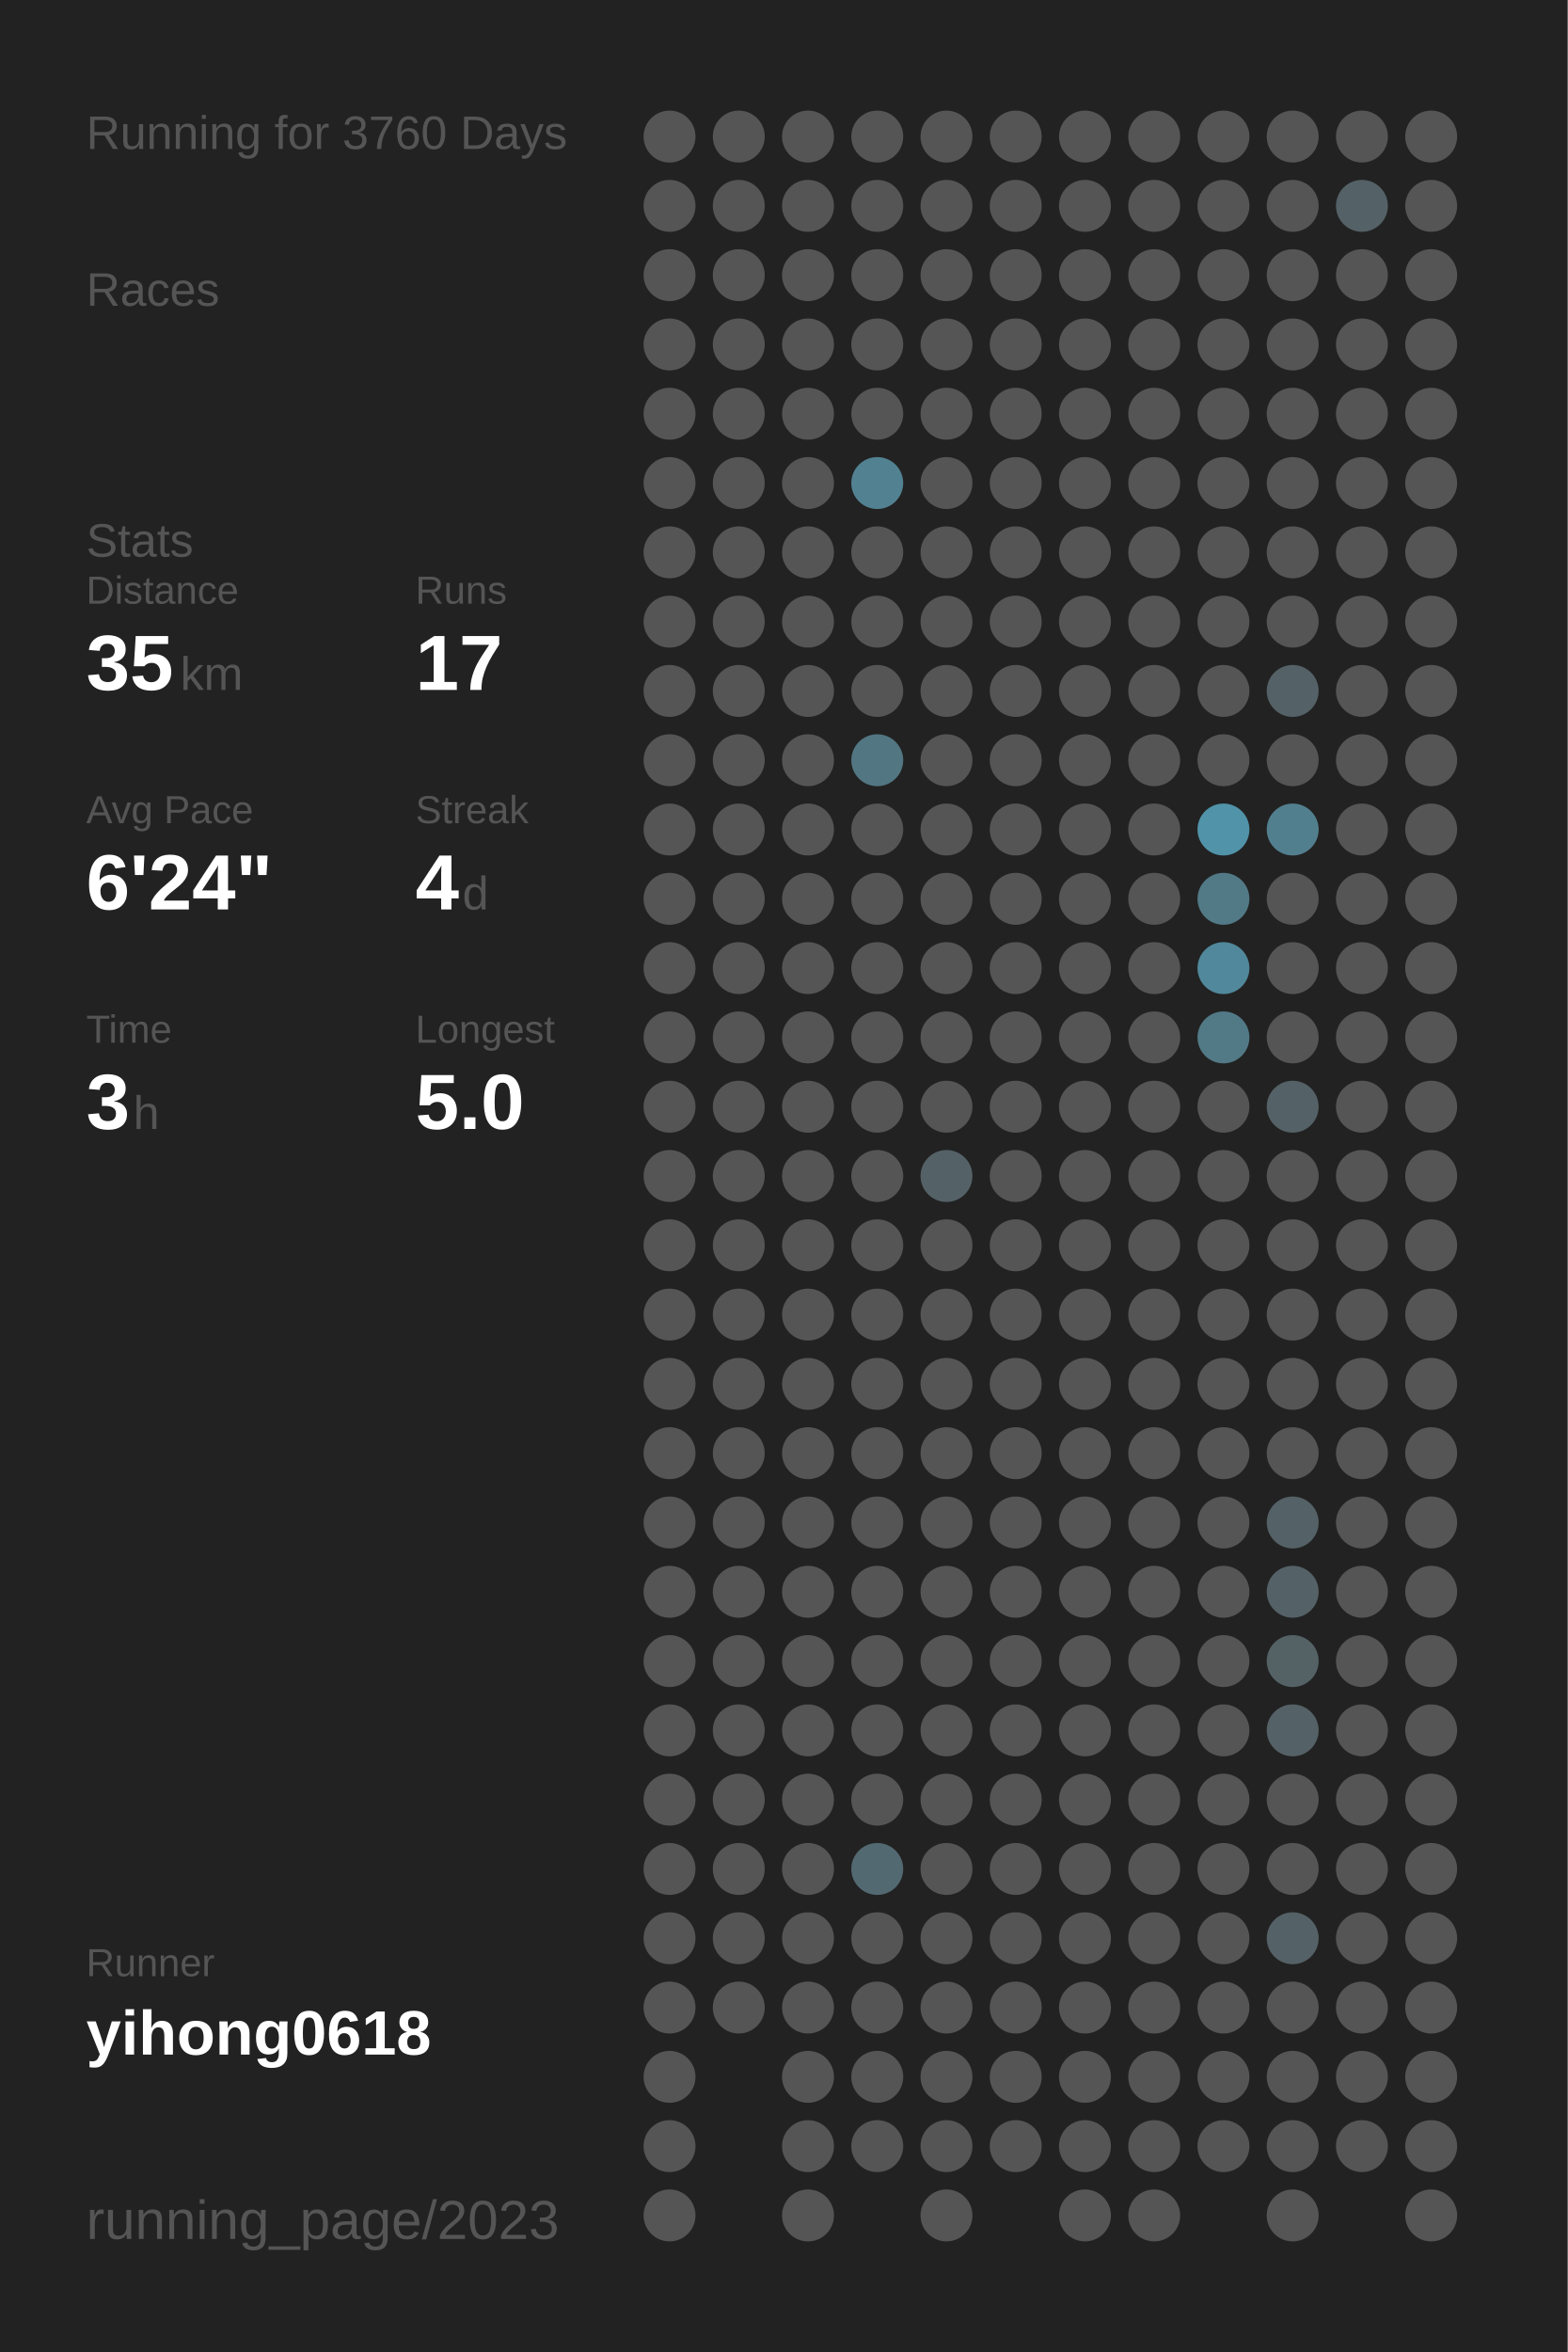
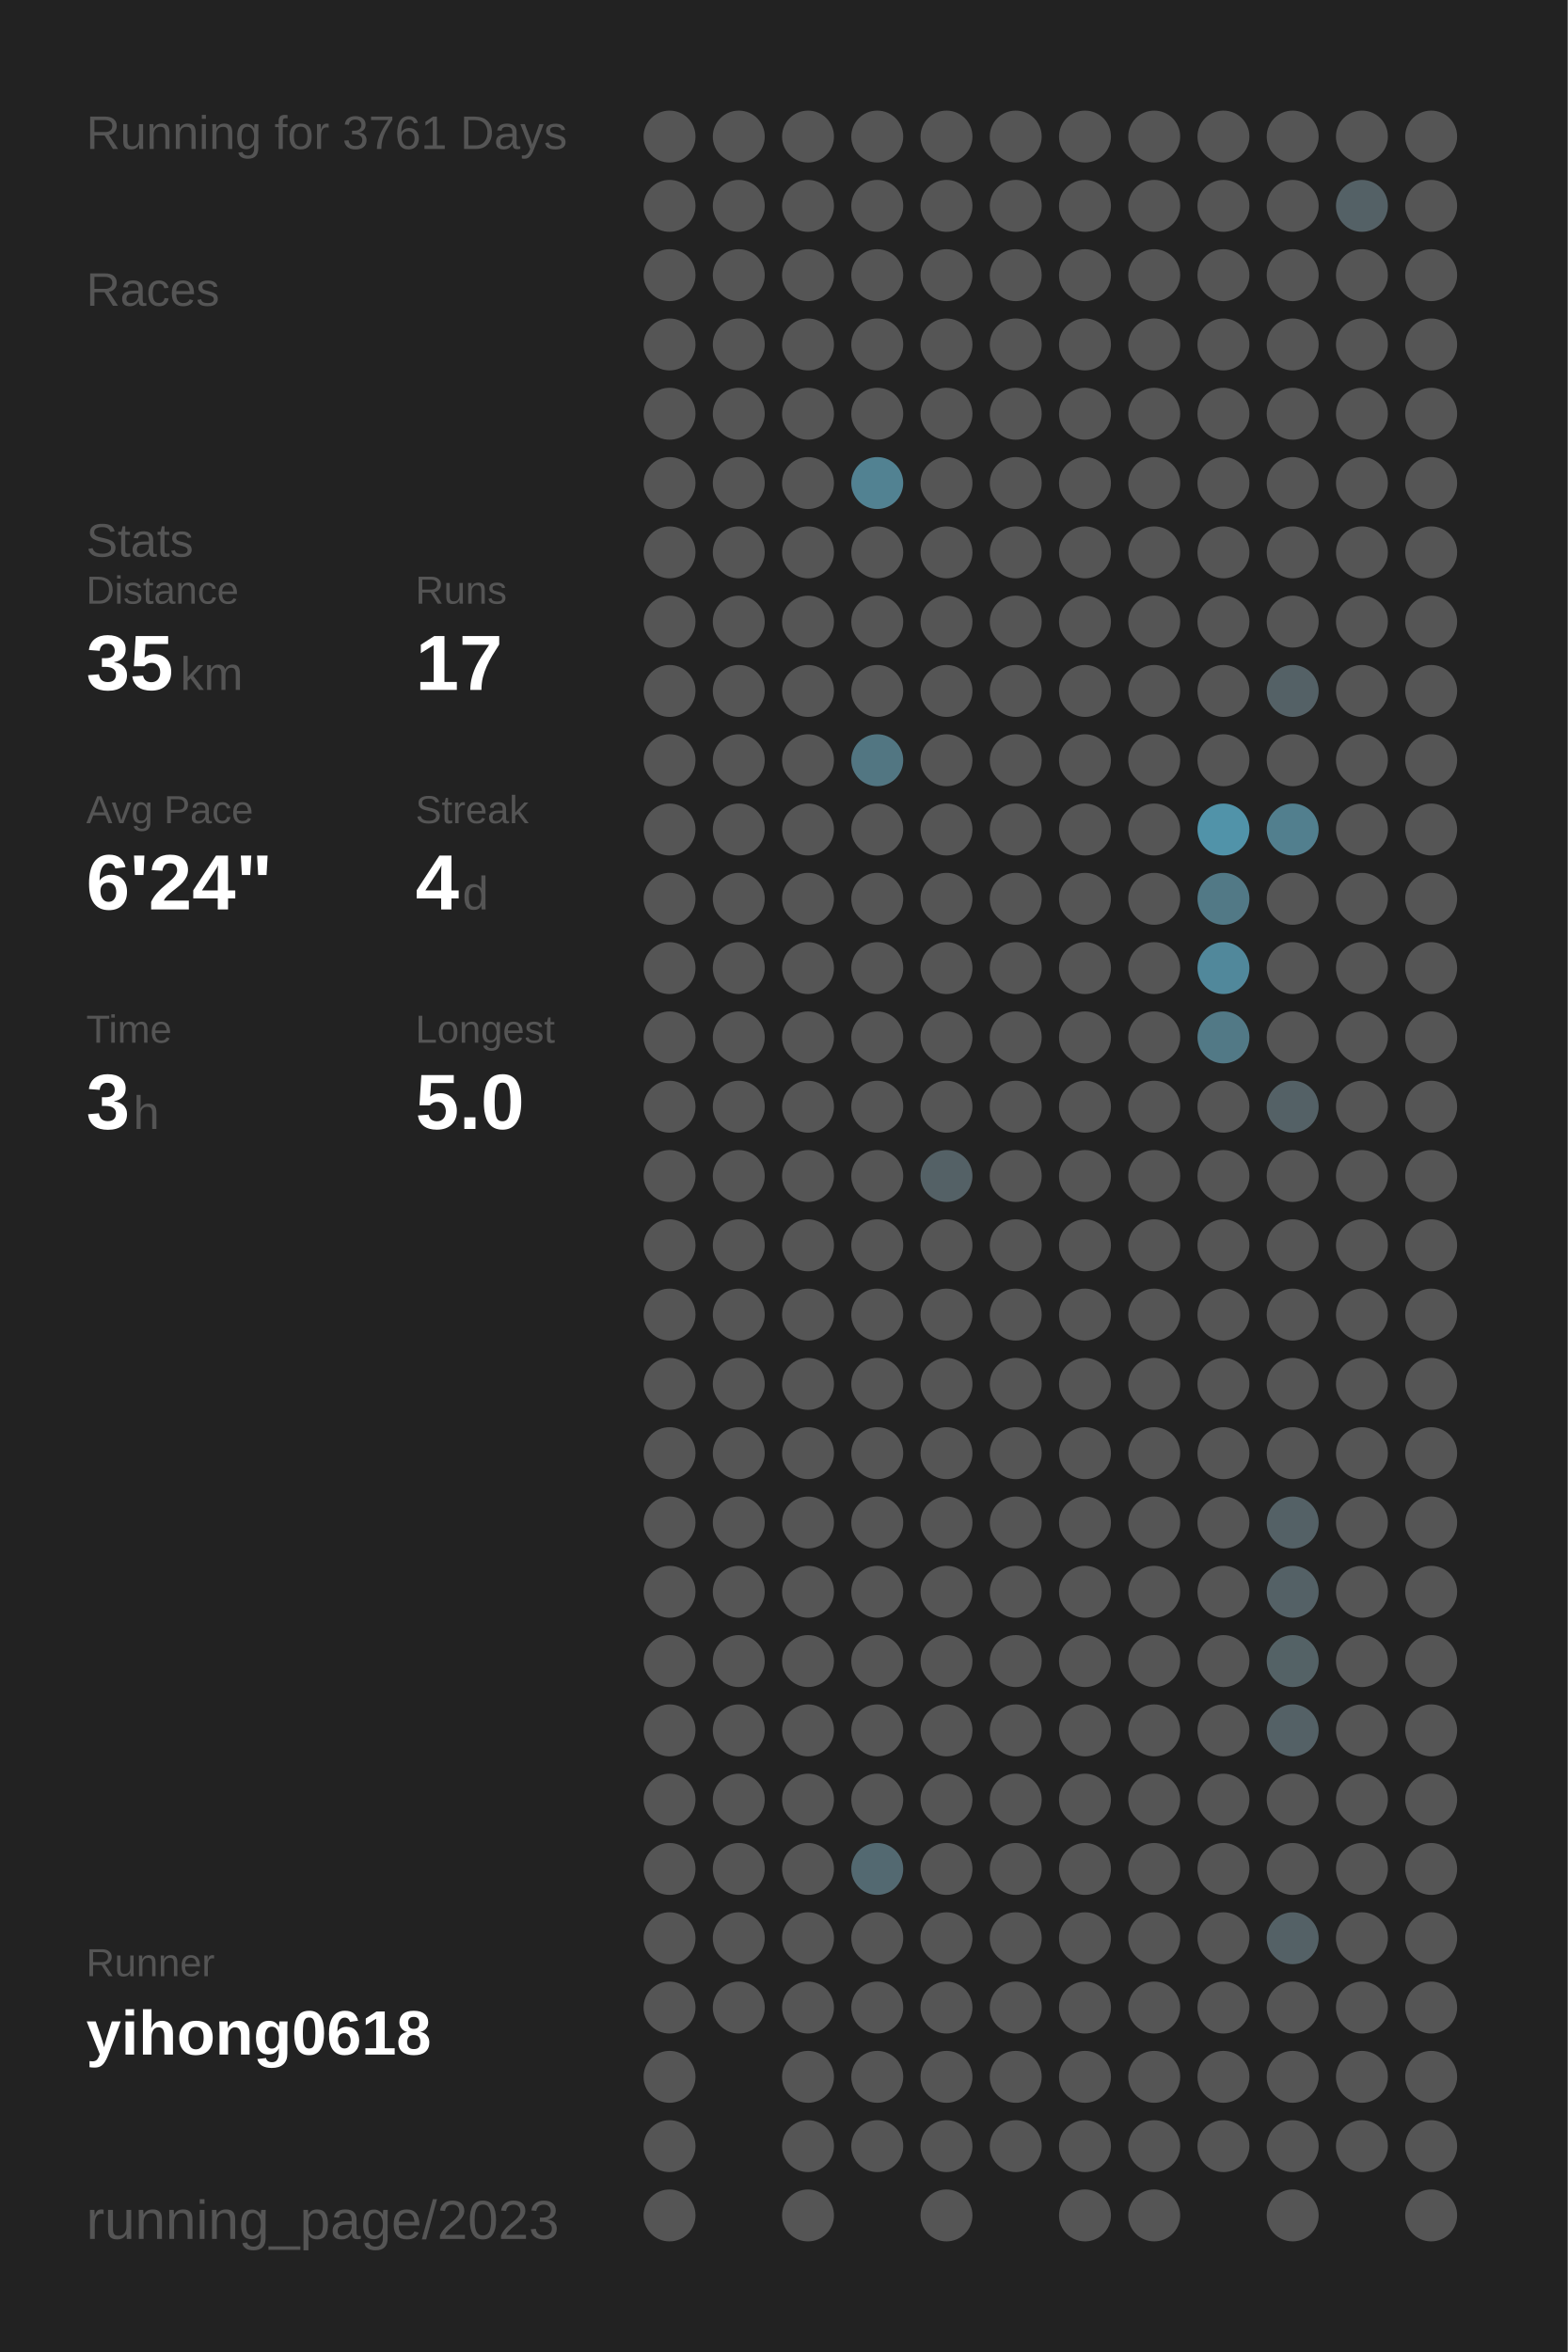
<svg xmlns="http://www.w3.org/2000/svg" baseProfile="full" height="300mm" version="1.1" viewBox="0,0,200,300" width="200mm">
  <defs />
  <rect fill="#222222" height="300" width="200" x="0" y="0" />
-   <text fill="#555555" style="font-size:6px; font-family:Arial;" x="11" y="19">Running for 3760 Days</text>
+   <text fill="#555555" style="font-size:6px; font-family:Arial;" x="11" y="19">Running for 3761 Days</text>
  <text fill="#555555" style="font-size:6px; font-family:Arial;" x="11" y="39">Races</text>
  <text fill="#555555" style="font-size:6px; font-family:Arial;" x="11" y="71">Stats</text>
  <text fill="#555555" style="font-size:5px; font-family:Arial;" x="11" y="77">Distance</text>
  <text fill="#FFFFFF" style="font-size:10px; font-family:Arial; font-weight:bold;" x="11" y="88">35</text>
  <text fill="#555555" style="font-size:6px; font-family:Arial;" x="23" y="88">km</text>
  <text fill="#555555" style="font-size:5px; font-family:Arial;" x="53" y="77">Runs</text>
  <text fill="#FFFFFF" style="font-size:10px; font-family:Arial; font-weight:bold;" x="53" y="88">17</text>
  <text fill="#555555" style="font-size:5px; font-family:Arial;" x="11" y="105">Avg Pace</text>
  <text fill="#FFFFFF" style="font-size:10px; font-family:Arial; font-weight:bold;" x="11" y="116">6'24"</text>
  <text fill="#555555" style="font-size:5px; font-family:Arial;" x="53" y="105">Streak</text>
  <text fill="#FFFFFF" style="font-size:10px; font-family:Arial; font-weight:bold;" x="53" y="116">4</text>
  <text fill="#555555" style="font-size:6px; font-family:Arial;" x="59" y="116">d</text>
  <text fill="#555555" style="font-size:5px; font-family:Arial;" x="11" y="133">Time</text>
  <text fill="#FFFFFF" style="font-size:10px; font-family:Arial; font-weight:bold;" x="11" y="144">3</text>
  <text fill="#555555" style="font-size:6px; font-family:Arial;" x="17" y="144">h</text>
  <text fill="#555555" style="font-size:5px; font-family:Arial;" x="53" y="133">Longest</text>
  <text fill="#FFFFFF" style="font-size:10px; font-family:Arial; font-weight:bold;" x="53" y="144">5.0</text>
  <text fill="#555555" style="font-size:5px; font-family:Arial;" x="11" y="252.065">Runner</text>
  <text fill="#FFFFFF" style="font-size:8px; font-family:Arial; font-weight:bold;" x="11" y="262.065">yihong0618</text>
  <text fill="#555555" style="font-size:7px; font-family:Arial;" x="11" y="285.581">running_page/2023</text>
  <circle cx="85.417" cy="17.419" fill="#555555" r="3.312" />
  <circle cx="85.417" cy="26.258" fill="#555555" r="3.312" />
  <circle cx="85.417" cy="35.097" fill="#555555" r="3.312" />
  <circle cx="85.417" cy="43.935" fill="#555555" r="3.312" />
  <circle cx="85.417" cy="52.774" fill="#555555" r="3.312" />
  <circle cx="85.417" cy="61.613" fill="#555555" r="3.312" />
  <circle cx="85.417" cy="70.452" fill="#555555" r="3.312" />
  <circle cx="85.417" cy="79.29" fill="#555555" r="3.312" />
  <circle cx="85.417" cy="88.129" fill="#555555" r="3.312" />
  <circle cx="85.417" cy="96.968" fill="#555555" r="3.312" />
  <circle cx="85.417" cy="105.806" fill="#555555" r="3.312" />
  <circle cx="85.417" cy="114.645" fill="#555555" r="3.312" />
  <circle cx="85.417" cy="123.484" fill="#555555" r="3.312" />
  <circle cx="85.417" cy="132.323" fill="#555555" r="3.312" />
  <circle cx="85.417" cy="141.161" fill="#555555" r="3.312" />
  <circle cx="85.417" cy="150" fill="#555555" r="3.312" />
  <circle cx="85.417" cy="158.839" fill="#555555" r="3.312" />
  <circle cx="85.417" cy="167.677" fill="#555555" r="3.312" />
  <circle cx="85.417" cy="176.516" fill="#555555" r="3.312" />
  <circle cx="85.417" cy="185.355" fill="#555555" r="3.312" />
  <circle cx="85.417" cy="194.194" fill="#555555" r="3.312" />
  <circle cx="85.417" cy="203.032" fill="#555555" r="3.312" />
  <circle cx="85.417" cy="211.871" fill="#555555" r="3.312" />
  <circle cx="85.417" cy="220.71" fill="#555555" r="3.312" />
  <circle cx="85.417" cy="229.548" fill="#555555" r="3.312" />
  <circle cx="85.417" cy="238.387" fill="#555555" r="3.312" />
  <circle cx="85.417" cy="247.226" fill="#555555" r="3.312" />
  <circle cx="85.417" cy="256.065" fill="#555555" r="3.312" />
  <circle cx="85.417" cy="264.903" fill="#555555" r="3.312" />
  <circle cx="85.417" cy="273.742" fill="#555555" r="3.312" />
  <circle cx="85.417" cy="282.581" fill="#555555" r="3.312" />
  <circle cx="94.25" cy="17.419" fill="#555555" r="3.312" />
  <circle cx="94.25" cy="26.258" fill="#555555" r="3.312" />
  <circle cx="94.25" cy="35.097" fill="#555555" r="3.312" />
  <circle cx="94.25" cy="43.935" fill="#555555" r="3.312" />
  <circle cx="94.25" cy="52.774" fill="#555555" r="3.312" />
  <circle cx="94.25" cy="61.613" fill="#555555" r="3.312" />
  <circle cx="94.25" cy="70.452" fill="#555555" r="3.312" />
  <circle cx="94.25" cy="79.29" fill="#555555" r="3.312" />
  <circle cx="94.25" cy="88.129" fill="#555555" r="3.312" />
  <circle cx="94.25" cy="96.968" fill="#555555" r="3.312" />
  <circle cx="94.25" cy="105.806" fill="#555555" r="3.312" />
  <circle cx="94.25" cy="114.645" fill="#555555" r="3.312" />
  <circle cx="94.25" cy="123.484" fill="#555555" r="3.312" />
  <circle cx="94.25" cy="132.323" fill="#555555" r="3.312" />
  <circle cx="94.25" cy="141.161" fill="#555555" r="3.312" />
  <circle cx="94.25" cy="150" fill="#555555" r="3.312" />
  <circle cx="94.25" cy="158.839" fill="#555555" r="3.312" />
  <circle cx="94.25" cy="167.677" fill="#555555" r="3.312" />
  <circle cx="94.25" cy="176.516" fill="#555555" r="3.312" />
  <circle cx="94.25" cy="185.355" fill="#555555" r="3.312" />
  <circle cx="94.25" cy="194.194" fill="#555555" r="3.312" />
  <circle cx="94.25" cy="203.032" fill="#555555" r="3.312" />
  <circle cx="94.25" cy="211.871" fill="#555555" r="3.312" />
  <circle cx="94.25" cy="220.71" fill="#555555" r="3.312" />
  <circle cx="94.25" cy="229.548" fill="#555555" r="3.312" />
  <circle cx="94.25" cy="238.387" fill="#555555" r="3.312" />
  <circle cx="94.25" cy="247.226" fill="#555555" r="3.312" />
  <circle cx="94.25" cy="256.065" fill="#555555" r="3.312" />
  <circle cx="103.083" cy="17.419" fill="#555555" r="3.312" />
  <circle cx="103.083" cy="26.258" fill="#555555" r="3.312" />
  <circle cx="103.083" cy="35.097" fill="#555555" r="3.312" />
  <circle cx="103.083" cy="43.935" fill="#555555" r="3.312" />
  <circle cx="103.083" cy="52.774" fill="#555555" r="3.312" />
  <circle cx="103.083" cy="61.613" fill="#555555" r="3.312" />
  <circle cx="103.083" cy="70.452" fill="#555555" r="3.312" />
  <circle cx="103.083" cy="79.29" fill="#555555" r="3.312" />
  <circle cx="103.083" cy="88.129" fill="#555555" r="3.312" />
  <circle cx="103.083" cy="96.968" fill="#555555" r="3.312" />
  <circle cx="103.083" cy="105.806" fill="#555555" r="3.312" />
  <circle cx="103.083" cy="114.645" fill="#555555" r="3.312" />
  <circle cx="103.083" cy="123.484" fill="#555555" r="3.312" />
  <circle cx="103.083" cy="132.323" fill="#555555" r="3.312" />
  <circle cx="103.083" cy="141.161" fill="#555555" r="3.312" />
  <circle cx="103.083" cy="150" fill="#555555" r="3.312" />
  <circle cx="103.083" cy="158.839" fill="#555555" r="3.312" />
  <circle cx="103.083" cy="167.677" fill="#555555" r="3.312" />
  <circle cx="103.083" cy="176.516" fill="#555555" r="3.312" />
  <circle cx="103.083" cy="185.355" fill="#555555" r="3.312" />
  <circle cx="103.083" cy="194.194" fill="#555555" r="3.312" />
  <circle cx="103.083" cy="203.032" fill="#555555" r="3.312" />
  <circle cx="103.083" cy="211.871" fill="#555555" r="3.312" />
  <circle cx="103.083" cy="220.71" fill="#555555" r="3.312" />
  <circle cx="103.083" cy="229.548" fill="#555555" r="3.312" />
  <circle cx="103.083" cy="238.387" fill="#555555" r="3.312" />
  <circle cx="103.083" cy="247.226" fill="#555555" r="3.312" />
  <circle cx="103.083" cy="256.065" fill="#555555" r="3.312" />
  <circle cx="103.083" cy="264.903" fill="#555555" r="3.312" />
  <circle cx="103.083" cy="273.742" fill="#555555" r="3.312" />
  <circle cx="103.083" cy="282.581" fill="#555555" r="3.312" />
  <circle cx="111.917" cy="17.419" fill="#555555" r="3.312" />
  <circle cx="111.917" cy="26.258" fill="#555555" r="3.312" />
  <circle cx="111.917" cy="35.097" fill="#555555" r="3.312" />
  <circle cx="111.917" cy="43.935" fill="#555555" r="3.312" />
  <circle cx="111.917" cy="52.774" fill="#555555" r="3.312" />
  <circle cx="111.917" cy="61.613" fill="#528292" r="3.312" />
  <circle cx="111.917" cy="70.452" fill="#555555" r="3.312" />
  <circle cx="111.917" cy="79.29" fill="#555555" r="3.312" />
  <circle cx="111.917" cy="88.129" fill="#555555" r="3.312" />
  <circle cx="111.917" cy="96.968" fill="#527682" r="3.312" />
  <circle cx="111.917" cy="105.806" fill="#555555" r="3.312" />
  <circle cx="111.917" cy="114.645" fill="#555555" r="3.312" />
  <circle cx="111.917" cy="123.484" fill="#555555" r="3.312" />
  <circle cx="111.917" cy="132.323" fill="#555555" r="3.312" />
  <circle cx="111.917" cy="141.161" fill="#555555" r="3.312" />
  <circle cx="111.917" cy="150" fill="#555555" r="3.312" />
  <circle cx="111.917" cy="158.839" fill="#555555" r="3.312" />
  <circle cx="111.917" cy="167.677" fill="#555555" r="3.312" />
  <circle cx="111.917" cy="176.516" fill="#555555" r="3.312" />
  <circle cx="111.917" cy="185.355" fill="#555555" r="3.312" />
  <circle cx="111.917" cy="194.194" fill="#555555" r="3.312" />
  <circle cx="111.917" cy="203.032" fill="#555555" r="3.312" />
  <circle cx="111.917" cy="211.871" fill="#555555" r="3.312" />
  <circle cx="111.917" cy="220.71" fill="#555555" r="3.312" />
  <circle cx="111.917" cy="229.548" fill="#555555" r="3.312" />
  <circle cx="111.917" cy="238.387" fill="#536971" r="3.312" />
  <circle cx="111.917" cy="247.226" fill="#555555" r="3.312" />
  <circle cx="111.917" cy="256.065" fill="#555555" r="3.312" />
  <circle cx="111.917" cy="264.903" fill="#555555" r="3.312" />
  <circle cx="111.917" cy="273.742" fill="#555555" r="3.312" />
  <circle cx="120.75" cy="17.419" fill="#555555" r="3.312" />
  <circle cx="120.75" cy="26.258" fill="#555555" r="3.312" />
  <circle cx="120.75" cy="35.097" fill="#555555" r="3.312" />
  <circle cx="120.75" cy="43.935" fill="#555555" r="3.312" />
  <circle cx="120.75" cy="52.774" fill="#555555" r="3.312" />
  <circle cx="120.75" cy="61.613" fill="#555555" r="3.312" />
  <circle cx="120.75" cy="70.452" fill="#555555" r="3.312" />
  <circle cx="120.75" cy="79.29" fill="#555555" r="3.312" />
  <circle cx="120.75" cy="88.129" fill="#555555" r="3.312" />
  <circle cx="120.75" cy="96.968" fill="#555555" r="3.312" />
  <circle cx="120.75" cy="105.806" fill="#555555" r="3.312" />
  <circle cx="120.75" cy="114.645" fill="#555555" r="3.312" />
  <circle cx="120.75" cy="123.484" fill="#555555" r="3.312" />
  <circle cx="120.75" cy="132.323" fill="#555555" r="3.312" />
  <circle cx="120.75" cy="141.161" fill="#555555" r="3.312" />
  <circle cx="120.75" cy="150" fill="#546166" r="3.312" />
  <circle cx="120.75" cy="158.839" fill="#555555" r="3.312" />
  <circle cx="120.75" cy="167.677" fill="#555555" r="3.312" />
  <circle cx="120.75" cy="176.516" fill="#555555" r="3.312" />
  <circle cx="120.75" cy="185.355" fill="#555555" r="3.312" />
  <circle cx="120.75" cy="194.194" fill="#555555" r="3.312" />
  <circle cx="120.75" cy="203.032" fill="#555555" r="3.312" />
  <circle cx="120.75" cy="211.871" fill="#555555" r="3.312" />
  <circle cx="120.75" cy="220.71" fill="#555555" r="3.312" />
  <circle cx="120.75" cy="229.548" fill="#555555" r="3.312" />
  <circle cx="120.75" cy="238.387" fill="#555555" r="3.312" />
  <circle cx="120.75" cy="247.226" fill="#555555" r="3.312" />
  <circle cx="120.75" cy="256.065" fill="#555555" r="3.312" />
  <circle cx="120.75" cy="264.903" fill="#555555" r="3.312" />
  <circle cx="120.75" cy="273.742" fill="#555555" r="3.312" />
  <circle cx="120.75" cy="282.581" fill="#555555" r="3.312" />
  <circle cx="129.583" cy="17.419" fill="#555555" r="3.312" />
  <circle cx="129.583" cy="26.258" fill="#555555" r="3.312" />
  <circle cx="129.583" cy="35.097" fill="#555555" r="3.312" />
  <circle cx="129.583" cy="43.935" fill="#555555" r="3.312" />
  <circle cx="129.583" cy="52.774" fill="#555555" r="3.312" />
  <circle cx="129.583" cy="61.613" fill="#555555" r="3.312" />
  <circle cx="129.583" cy="70.452" fill="#555555" r="3.312" />
  <circle cx="129.583" cy="79.29" fill="#555555" r="3.312" />
  <circle cx="129.583" cy="88.129" fill="#555555" r="3.312" />
  <circle cx="129.583" cy="96.968" fill="#555555" r="3.312" />
  <circle cx="129.583" cy="105.806" fill="#555555" r="3.312" />
  <circle cx="129.583" cy="114.645" fill="#555555" r="3.312" />
  <circle cx="129.583" cy="123.484" fill="#555555" r="3.312" />
  <circle cx="129.583" cy="132.323" fill="#555555" r="3.312" />
  <circle cx="129.583" cy="141.161" fill="#555555" r="3.312" />
  <circle cx="129.583" cy="150" fill="#555555" r="3.312" />
  <circle cx="129.583" cy="158.839" fill="#555555" r="3.312" />
  <circle cx="129.583" cy="167.677" fill="#555555" r="3.312" />
  <circle cx="129.583" cy="176.516" fill="#555555" r="3.312" />
  <circle cx="129.583" cy="185.355" fill="#555555" r="3.312" />
  <circle cx="129.583" cy="194.194" fill="#555555" r="3.312" />
  <circle cx="129.583" cy="203.032" fill="#555555" r="3.312" />
  <circle cx="129.583" cy="211.871" fill="#555555" r="3.312" />
  <circle cx="129.583" cy="220.71" fill="#555555" r="3.312" />
  <circle cx="129.583" cy="229.548" fill="#555555" r="3.312" />
  <circle cx="129.583" cy="238.387" fill="#555555" r="3.312" />
  <circle cx="129.583" cy="247.226" fill="#555555" r="3.312" />
  <circle cx="129.583" cy="256.065" fill="#555555" r="3.312" />
  <circle cx="129.583" cy="264.903" fill="#555555" r="3.312" />
  <circle cx="129.583" cy="273.742" fill="#555555" r="3.312" />
  <circle cx="138.417" cy="17.419" fill="#555555" r="3.312" />
  <circle cx="138.417" cy="26.258" fill="#555555" r="3.312" />
  <circle cx="138.417" cy="35.097" fill="#555555" r="3.312" />
  <circle cx="138.417" cy="43.935" fill="#555555" r="3.312" />
  <circle cx="138.417" cy="52.774" fill="#555555" r="3.312" />
  <circle cx="138.417" cy="61.613" fill="#555555" r="3.312" />
  <circle cx="138.417" cy="70.452" fill="#555555" r="3.312" />
  <circle cx="138.417" cy="79.29" fill="#555555" r="3.312" />
  <circle cx="138.417" cy="88.129" fill="#555555" r="3.312" />
  <circle cx="138.417" cy="96.968" fill="#555555" r="3.312" />
  <circle cx="138.417" cy="105.806" fill="#555555" r="3.312" />
  <circle cx="138.417" cy="114.645" fill="#555555" r="3.312" />
  <circle cx="138.417" cy="123.484" fill="#555555" r="3.312" />
  <circle cx="138.417" cy="132.323" fill="#555555" r="3.312" />
  <circle cx="138.417" cy="141.161" fill="#555555" r="3.312" />
  <circle cx="138.417" cy="150" fill="#555555" r="3.312" />
  <circle cx="138.417" cy="158.839" fill="#555555" r="3.312" />
  <circle cx="138.417" cy="167.677" fill="#555555" r="3.312" />
  <circle cx="138.417" cy="176.516" fill="#555555" r="3.312" />
  <circle cx="138.417" cy="185.355" fill="#555555" r="3.312" />
  <circle cx="138.417" cy="194.194" fill="#555555" r="3.312" />
  <circle cx="138.417" cy="203.032" fill="#555555" r="3.312" />
  <circle cx="138.417" cy="211.871" fill="#555555" r="3.312" />
  <circle cx="138.417" cy="220.71" fill="#555555" r="3.312" />
  <circle cx="138.417" cy="229.548" fill="#555555" r="3.312" />
  <circle cx="138.417" cy="238.387" fill="#555555" r="3.312" />
  <circle cx="138.417" cy="247.226" fill="#555555" r="3.312" />
  <circle cx="138.417" cy="256.065" fill="#555555" r="3.312" />
  <circle cx="138.417" cy="264.903" fill="#555555" r="3.312" />
  <circle cx="138.417" cy="273.742" fill="#555555" r="3.312" />
  <circle cx="138.417" cy="282.581" fill="#555555" r="3.312" />
  <circle cx="147.25" cy="17.419" fill="#555555" r="3.312" />
  <circle cx="147.25" cy="26.258" fill="#555555" r="3.312" />
  <circle cx="147.25" cy="35.097" fill="#555555" r="3.312" />
  <circle cx="147.25" cy="43.935" fill="#555555" r="3.312" />
  <circle cx="147.25" cy="52.774" fill="#555555" r="3.312" />
  <circle cx="147.25" cy="61.613" fill="#555555" r="3.312" />
  <circle cx="147.25" cy="70.452" fill="#555555" r="3.312" />
  <circle cx="147.25" cy="79.29" fill="#555555" r="3.312" />
  <circle cx="147.25" cy="88.129" fill="#555555" r="3.312" />
  <circle cx="147.25" cy="96.968" fill="#555555" r="3.312" />
  <circle cx="147.25" cy="105.806" fill="#555555" r="3.312" />
  <circle cx="147.25" cy="114.645" fill="#555555" r="3.312" />
  <circle cx="147.25" cy="123.484" fill="#555555" r="3.312" />
  <circle cx="147.25" cy="132.323" fill="#555555" r="3.312" />
  <circle cx="147.25" cy="141.161" fill="#555555" r="3.312" />
  <circle cx="147.25" cy="150" fill="#555555" r="3.312" />
  <circle cx="147.25" cy="158.839" fill="#555555" r="3.312" />
  <circle cx="147.25" cy="167.677" fill="#555555" r="3.312" />
  <circle cx="147.25" cy="176.516" fill="#555555" r="3.312" />
  <circle cx="147.25" cy="185.355" fill="#555555" r="3.312" />
  <circle cx="147.25" cy="194.194" fill="#555555" r="3.312" />
  <circle cx="147.25" cy="203.032" fill="#555555" r="3.312" />
  <circle cx="147.25" cy="211.871" fill="#555555" r="3.312" />
  <circle cx="147.25" cy="220.71" fill="#555555" r="3.312" />
  <circle cx="147.25" cy="229.548" fill="#555555" r="3.312" />
  <circle cx="147.25" cy="238.387" fill="#555555" r="3.312" />
  <circle cx="147.25" cy="247.226" fill="#555555" r="3.312" />
  <circle cx="147.25" cy="256.065" fill="#555555" r="3.312" />
  <circle cx="147.25" cy="264.903" fill="#555555" r="3.312" />
  <circle cx="147.25" cy="273.742" fill="#555555" r="3.312" />
  <circle cx="147.25" cy="282.581" fill="#555555" r="3.312" />
  <circle cx="156.083" cy="17.419" fill="#555555" r="3.312" />
  <circle cx="156.083" cy="26.258" fill="#555555" r="3.312" />
  <circle cx="156.083" cy="35.097" fill="#555555" r="3.312" />
  <circle cx="156.083" cy="43.935" fill="#555555" r="3.312" />
  <circle cx="156.083" cy="52.774" fill="#555555" r="3.312" />
  <circle cx="156.083" cy="61.613" fill="#555555" r="3.312" />
  <circle cx="156.083" cy="70.452" fill="#555555" r="3.312" />
  <circle cx="156.083" cy="79.29" fill="#555555" r="3.312" />
  <circle cx="156.083" cy="88.129" fill="#555555" r="3.312" />
  <circle cx="156.083" cy="96.968" fill="#555555" r="3.312" />
  <circle cx="156.083" cy="105.806" fill="#5193a9" r="3.312" />
  <circle cx="156.083" cy="114.645" fill="#527986" r="3.312" />
  <circle cx="156.083" cy="123.484" fill="#51889b" r="3.312" />
  <circle cx="156.083" cy="132.323" fill="#527986" r="3.312" />
  <circle cx="156.083" cy="141.161" fill="#555555" r="3.312" />
  <circle cx="156.083" cy="150" fill="#555555" r="3.312" />
  <circle cx="156.083" cy="158.839" fill="#555555" r="3.312" />
  <circle cx="156.083" cy="167.677" fill="#555555" r="3.312" />
  <circle cx="156.083" cy="176.516" fill="#555555" r="3.312" />
  <circle cx="156.083" cy="185.355" fill="#555555" r="3.312" />
  <circle cx="156.083" cy="194.194" fill="#555555" r="3.312" />
  <circle cx="156.083" cy="203.032" fill="#555555" r="3.312" />
  <circle cx="156.083" cy="211.871" fill="#555555" r="3.312" />
  <circle cx="156.083" cy="220.71" fill="#555555" r="3.312" />
  <circle cx="156.083" cy="229.548" fill="#555555" r="3.312" />
  <circle cx="156.083" cy="238.387" fill="#555555" r="3.312" />
  <circle cx="156.083" cy="247.226" fill="#555555" r="3.312" />
  <circle cx="156.083" cy="256.065" fill="#555555" r="3.312" />
  <circle cx="156.083" cy="264.903" fill="#555555" r="3.312" />
  <circle cx="156.083" cy="273.742" fill="#555555" r="3.312" />
  <circle cx="164.917" cy="17.419" fill="#555555" r="3.312" />
  <circle cx="164.917" cy="26.258" fill="#555555" r="3.312" />
  <circle cx="164.917" cy="35.097" fill="#555555" r="3.312" />
  <circle cx="164.917" cy="43.935" fill="#555555" r="3.312" />
  <circle cx="164.917" cy="52.774" fill="#555555" r="3.312" />
  <circle cx="164.917" cy="61.613" fill="#555555" r="3.312" />
  <circle cx="164.917" cy="70.452" fill="#555555" r="3.312" />
  <circle cx="164.917" cy="79.29" fill="#555555" r="3.312" />
  <circle cx="164.917" cy="88.129" fill="#546166" r="3.312" />
  <circle cx="164.917" cy="96.968" fill="#555555" r="3.312" />
  <circle cx="164.917" cy="105.806" fill="#527f8e" r="3.312" />
  <circle cx="164.917" cy="114.645" fill="#555555" r="3.312" />
  <circle cx="164.917" cy="123.484" fill="#555555" r="3.312" />
  <circle cx="164.917" cy="132.323" fill="#555555" r="3.312" />
  <circle cx="164.917" cy="141.161" fill="#546166" r="3.312" />
  <circle cx="164.917" cy="150" fill="#555555" r="3.312" />
  <circle cx="164.917" cy="158.839" fill="#555555" r="3.312" />
  <circle cx="164.917" cy="167.677" fill="#555555" r="3.312" />
  <circle cx="164.917" cy="176.516" fill="#555555" r="3.312" />
  <circle cx="164.917" cy="185.355" fill="#555555" r="3.312" />
  <circle cx="164.917" cy="194.194" fill="#546166" r="3.312" />
  <circle cx="164.917" cy="203.032" fill="#546166" r="3.312" />
  <circle cx="164.917" cy="211.871" fill="#546266" r="3.312" />
  <circle cx="164.917" cy="220.71" fill="#546166" r="3.312" />
  <circle cx="164.917" cy="229.548" fill="#555555" r="3.312" />
  <circle cx="164.917" cy="238.387" fill="#555555" r="3.312" />
  <circle cx="164.917" cy="247.226" fill="#546166" r="3.312" />
  <circle cx="164.917" cy="256.065" fill="#555555" r="3.312" />
  <circle cx="164.917" cy="264.903" fill="#555555" r="3.312" />
  <circle cx="164.917" cy="273.742" fill="#555555" r="3.312" />
  <circle cx="164.917" cy="282.581" fill="#555555" r="3.312" />
  <circle cx="173.75" cy="17.419" fill="#555555" r="3.312" />
  <circle cx="173.75" cy="26.258" fill="#546166" r="3.312" />
  <circle cx="173.75" cy="35.097" fill="#555555" r="3.312" />
  <circle cx="173.75" cy="43.935" fill="#555555" r="3.312" />
  <circle cx="173.75" cy="52.774" fill="#555555" r="3.312" />
  <circle cx="173.75" cy="61.613" fill="#555555" r="3.312" />
  <circle cx="173.75" cy="70.452" fill="#555555" r="3.312" />
  <circle cx="173.75" cy="79.29" fill="#555555" r="3.312" />
  <circle cx="173.75" cy="88.129" fill="#555555" r="3.312" />
  <circle cx="173.75" cy="96.968" fill="#555555" r="3.312" />
  <circle cx="173.75" cy="105.806" fill="#555555" r="3.312" />
  <circle cx="173.75" cy="114.645" fill="#555555" r="3.312" />
  <circle cx="173.75" cy="123.484" fill="#555555" r="3.312" />
  <circle cx="173.75" cy="132.323" fill="#555555" r="3.312" />
  <circle cx="173.75" cy="141.161" fill="#555555" r="3.312" />
  <circle cx="173.75" cy="150" fill="#555555" r="3.312" />
  <circle cx="173.75" cy="158.839" fill="#555555" r="3.312" />
  <circle cx="173.75" cy="167.677" fill="#555555" r="3.312" />
  <circle cx="173.75" cy="176.516" fill="#555555" r="3.312" />
  <circle cx="173.75" cy="185.355" fill="#555555" r="3.312" />
  <circle cx="173.75" cy="194.194" fill="#555555" r="3.312" />
  <circle cx="173.75" cy="203.032" fill="#555555" r="3.312" />
  <circle cx="173.75" cy="211.871" fill="#555555" r="3.312" />
  <circle cx="173.75" cy="220.71" fill="#555555" r="3.312" />
  <circle cx="173.75" cy="229.548" fill="#555555" r="3.312" />
  <circle cx="173.75" cy="238.387" fill="#555555" r="3.312" />
  <circle cx="173.75" cy="247.226" fill="#555555" r="3.312" />
  <circle cx="173.75" cy="256.065" fill="#555555" r="3.312" />
  <circle cx="173.75" cy="264.903" fill="#555555" r="3.312" />
  <circle cx="173.75" cy="273.742" fill="#555555" r="3.312" />
  <circle cx="182.583" cy="17.419" fill="#555555" r="3.312" />
  <circle cx="182.583" cy="26.258" fill="#555555" r="3.312" />
  <circle cx="182.583" cy="35.097" fill="#555555" r="3.312" />
  <circle cx="182.583" cy="43.935" fill="#555555" r="3.312" />
  <circle cx="182.583" cy="52.774" fill="#555555" r="3.312" />
  <circle cx="182.583" cy="61.613" fill="#555555" r="3.312" />
  <circle cx="182.583" cy="70.452" fill="#555555" r="3.312" />
  <circle cx="182.583" cy="79.29" fill="#555555" r="3.312" />
  <circle cx="182.583" cy="88.129" fill="#555555" r="3.312" />
  <circle cx="182.583" cy="96.968" fill="#555555" r="3.312" />
  <circle cx="182.583" cy="105.806" fill="#555555" r="3.312" />
  <circle cx="182.583" cy="114.645" fill="#555555" r="3.312" />
  <circle cx="182.583" cy="123.484" fill="#555555" r="3.312" />
  <circle cx="182.583" cy="132.323" fill="#555555" r="3.312" />
  <circle cx="182.583" cy="141.161" fill="#555555" r="3.312" />
  <circle cx="182.583" cy="150" fill="#555555" r="3.312" />
  <circle cx="182.583" cy="158.839" fill="#555555" r="3.312" />
  <circle cx="182.583" cy="167.677" fill="#555555" r="3.312" />
  <circle cx="182.583" cy="176.516" fill="#555555" r="3.312" />
  <circle cx="182.583" cy="185.355" fill="#555555" r="3.312" />
  <circle cx="182.583" cy="194.194" fill="#555555" r="3.312" />
  <circle cx="182.583" cy="203.032" fill="#555555" r="3.312" />
  <circle cx="182.583" cy="211.871" fill="#555555" r="3.312" />
  <circle cx="182.583" cy="220.71" fill="#555555" r="3.312" />
  <circle cx="182.583" cy="229.548" fill="#555555" r="3.312" />
  <circle cx="182.583" cy="238.387" fill="#555555" r="3.312" />
  <circle cx="182.583" cy="247.226" fill="#555555" r="3.312" />
  <circle cx="182.583" cy="256.065" fill="#555555" r="3.312" />
  <circle cx="182.583" cy="264.903" fill="#555555" r="3.312" />
  <circle cx="182.583" cy="273.742" fill="#555555" r="3.312" />
  <circle cx="182.583" cy="282.581" fill="#555555" r="3.312" />
</svg>
